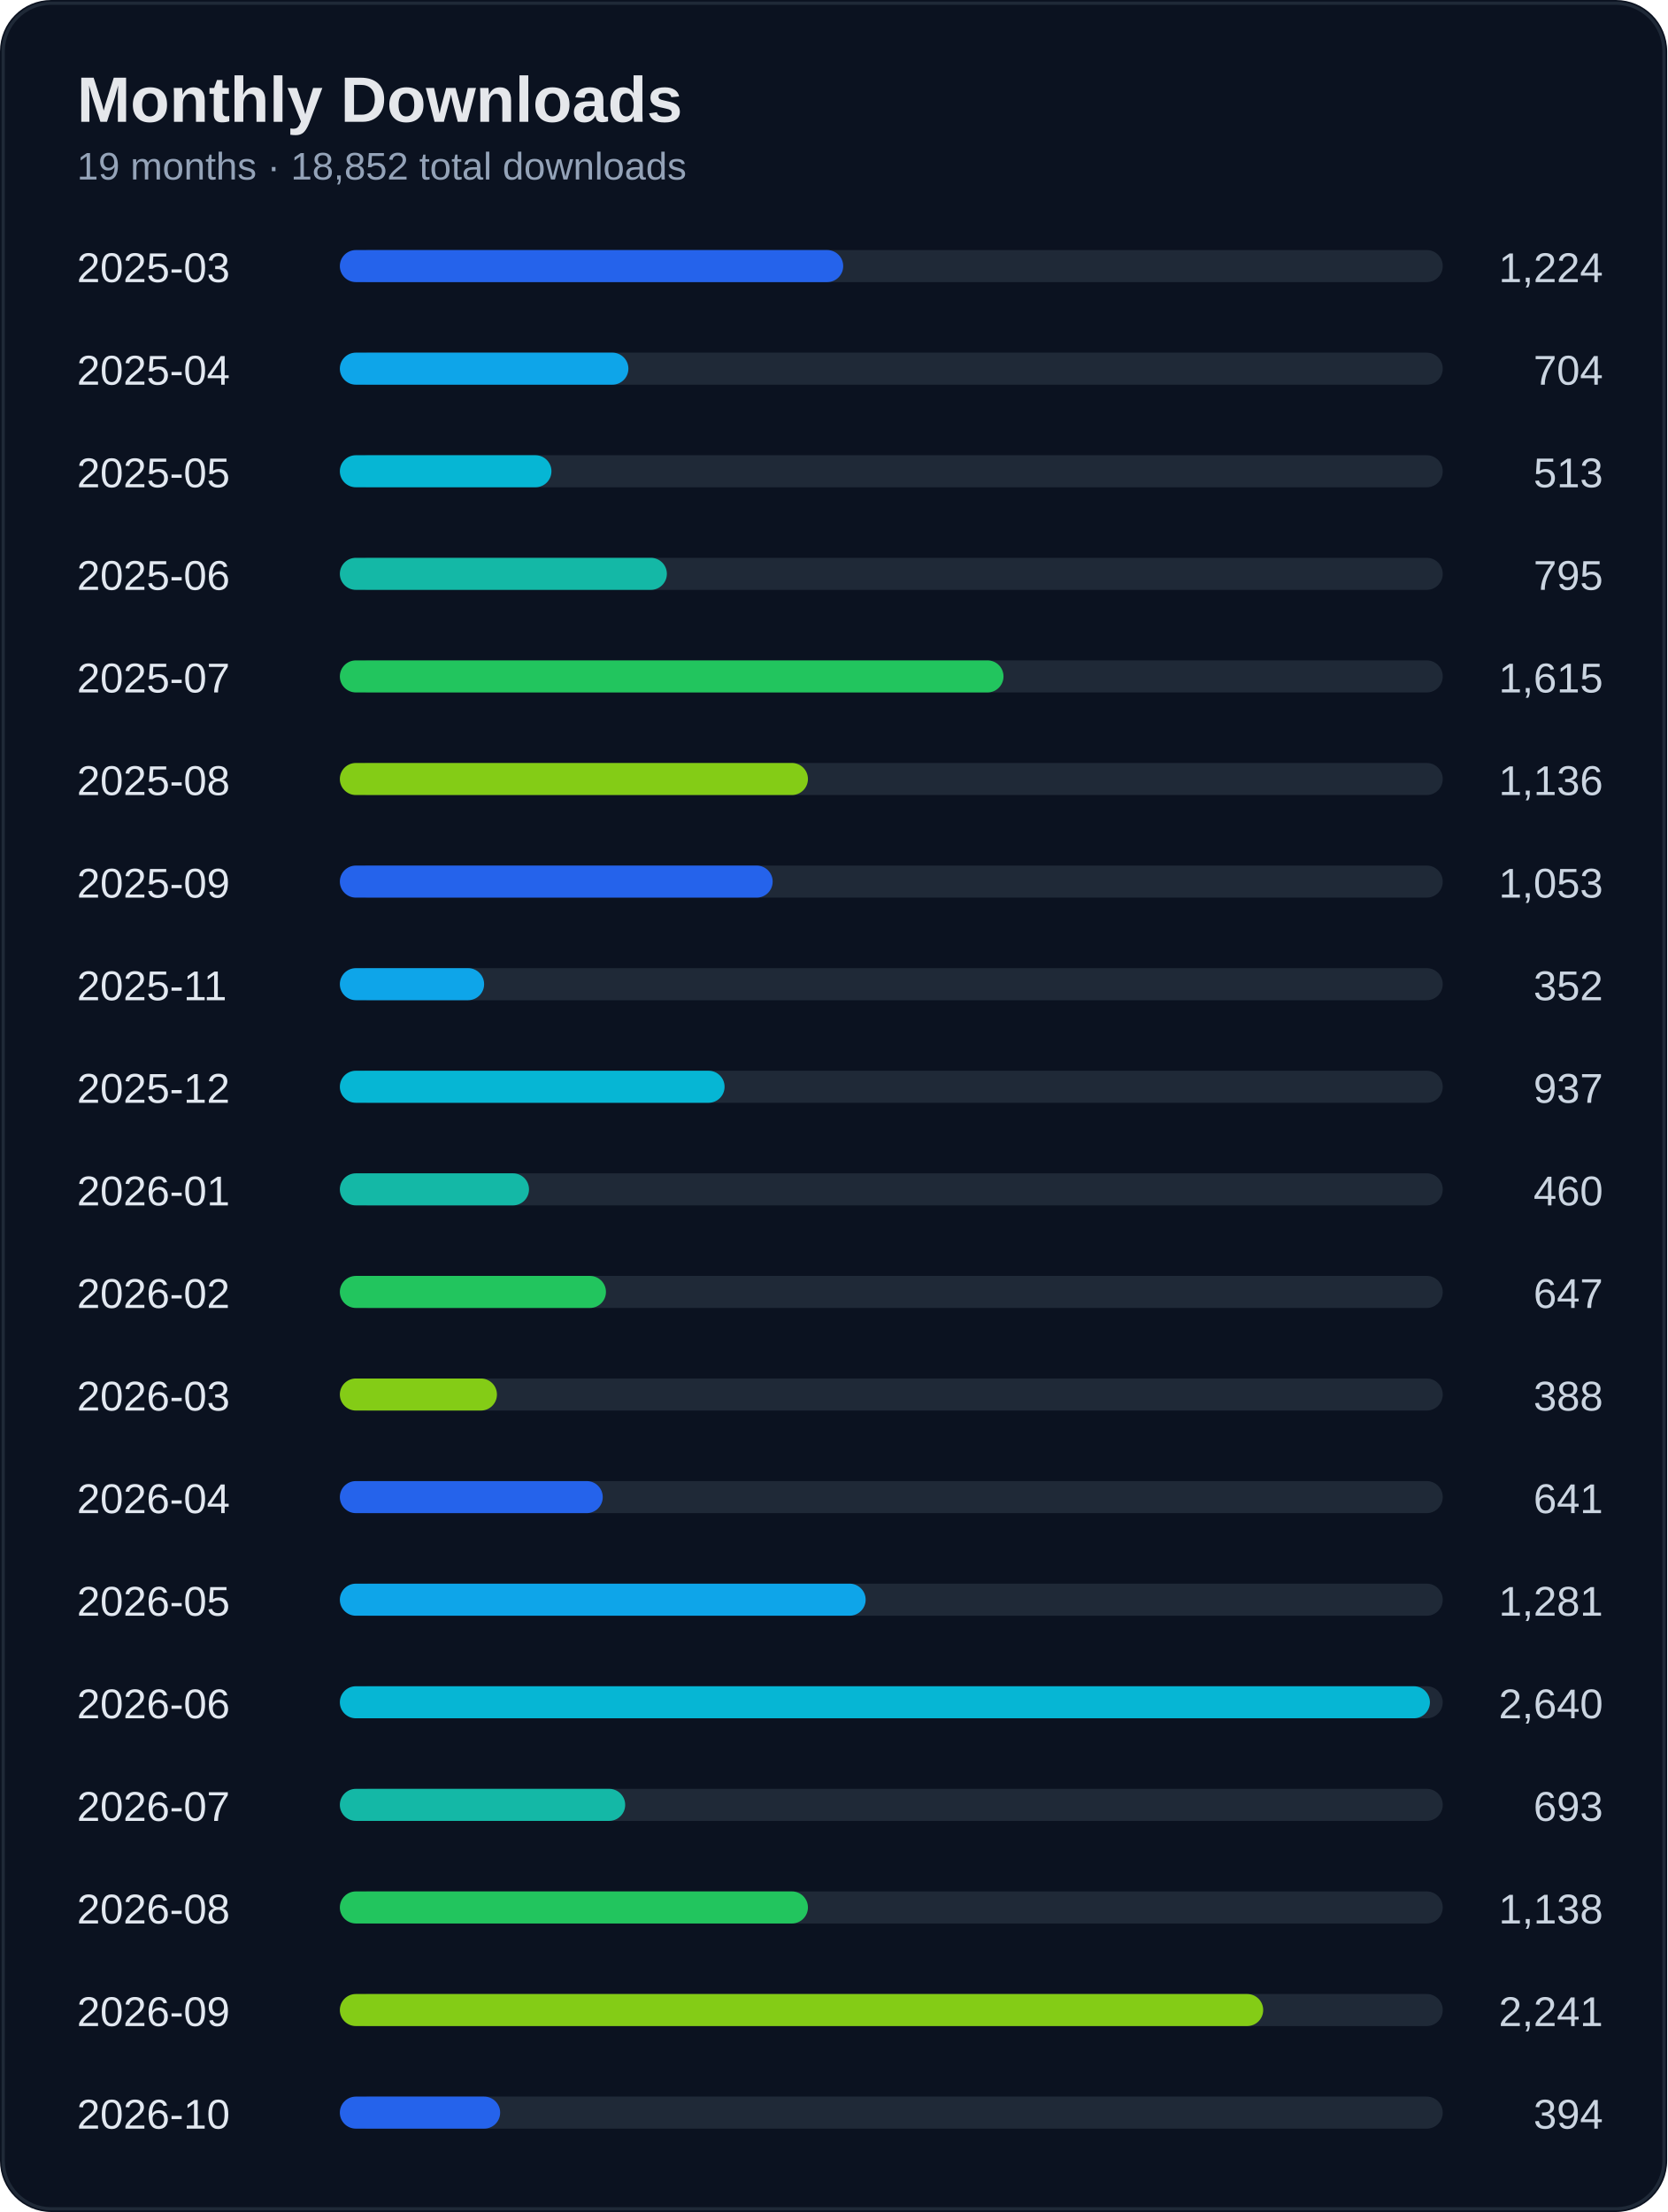
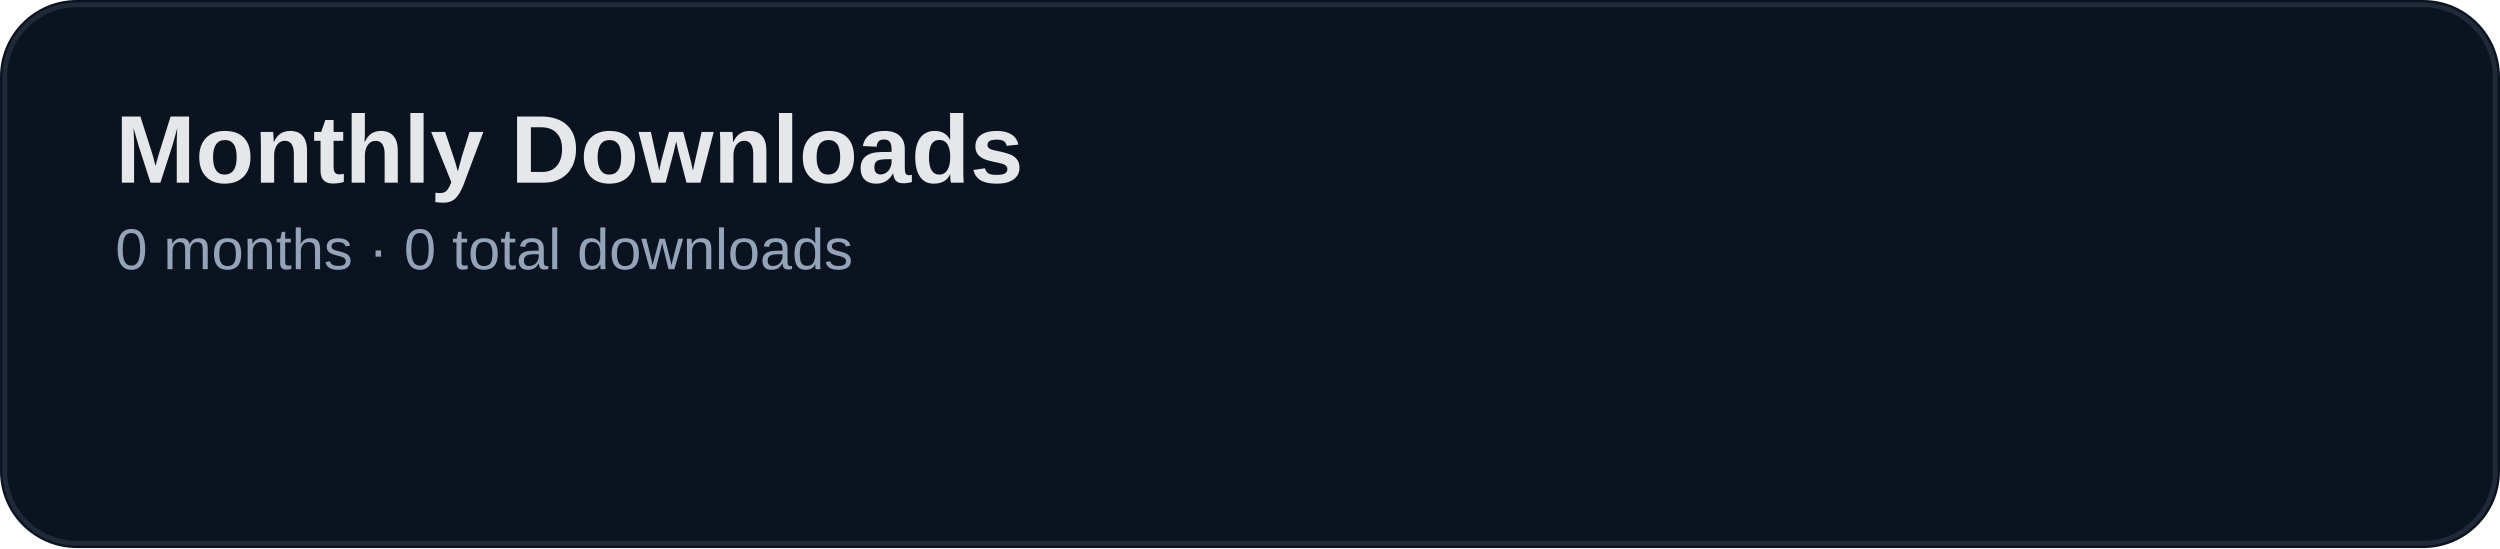
- <svg xmlns="http://www.w3.org/2000/svg" width="520" height="690" viewBox="0 0 520 690">
+ <svg xmlns="http://www.w3.org/2000/svg" width="520" height="114" viewBox="0 0 520 114">
  <rect width="100%" height="100%" rx="16" fill="#0b1220" />
-   <rect x="1" y="1" width="518" height="688" rx="15" fill="none" stroke="#1f2937" />
+   <rect x="1" y="1" width="518" height="112" rx="15" fill="none" stroke="#1f2937" />
  <text x="24" y="38" fill="#e5e7eb" font-size="20" font-weight="700" font-family="Segoe UI, Arial">Monthly Downloads</text>
-   <text x="24" y="56" fill="#94a3b8" font-size="12" font-family="Segoe UI, Arial">19 months · 18,852 total downloads</text>
-   <text x="24" y="88" fill="#e2e8f0" font-size="13" font-family="Segoe UI, Arial">2025-03</text>
-   <text x="500" y="88" fill="#cbd5e1" font-size="13" text-anchor="end" font-family="Segoe UI, Arial">1,224</text>
-   <rect x="110" y="78" width="340" height="10" rx="5" fill="#1f2937" />
-   <rect x="106" y="78" width="157" height="10" rx="5" fill="#2563eb" />
-   <text x="24" y="120" fill="#e2e8f0" font-size="13" font-family="Segoe UI, Arial">2025-04</text>
-   <text x="500" y="120" fill="#cbd5e1" font-size="13" text-anchor="end" font-family="Segoe UI, Arial">704</text>
-   <rect x="110" y="110" width="340" height="10" rx="5" fill="#1f2937" />
-   <rect x="106" y="110" width="90" height="10" rx="5" fill="#0ea5e9" />
-   <text x="24" y="152" fill="#e2e8f0" font-size="13" font-family="Segoe UI, Arial">2025-05</text>
-   <text x="500" y="152" fill="#cbd5e1" font-size="13" text-anchor="end" font-family="Segoe UI, Arial">513</text>
-   <rect x="110" y="142" width="340" height="10" rx="5" fill="#1f2937" />
-   <rect x="106" y="142" width="66" height="10" rx="5" fill="#06b6d4" />
-   <text x="24" y="184" fill="#e2e8f0" font-size="13" font-family="Segoe UI, Arial">2025-06</text>
-   <text x="500" y="184" fill="#cbd5e1" font-size="13" text-anchor="end" font-family="Segoe UI, Arial">795</text>
-   <rect x="110" y="174" width="340" height="10" rx="5" fill="#1f2937" />
-   <rect x="106" y="174" width="102" height="10" rx="5" fill="#14b8a6" />
-   <text x="24" y="216" fill="#e2e8f0" font-size="13" font-family="Segoe UI, Arial">2025-07</text>
-   <text x="500" y="216" fill="#cbd5e1" font-size="13" text-anchor="end" font-family="Segoe UI, Arial">1,615</text>
-   <rect x="110" y="206" width="340" height="10" rx="5" fill="#1f2937" />
-   <rect x="106" y="206" width="207" height="10" rx="5" fill="#22c55e" />
-   <text x="24" y="248" fill="#e2e8f0" font-size="13" font-family="Segoe UI, Arial">2025-08</text>
-   <text x="500" y="248" fill="#cbd5e1" font-size="13" text-anchor="end" font-family="Segoe UI, Arial">1,136</text>
-   <rect x="110" y="238" width="340" height="10" rx="5" fill="#1f2937" />
-   <rect x="106" y="238" width="146" height="10" rx="5" fill="#84cc16" />
-   <text x="24" y="280" fill="#e2e8f0" font-size="13" font-family="Segoe UI, Arial">2025-09</text>
-   <text x="500" y="280" fill="#cbd5e1" font-size="13" text-anchor="end" font-family="Segoe UI, Arial">1,053</text>
-   <rect x="110" y="270" width="340" height="10" rx="5" fill="#1f2937" />
-   <rect x="106" y="270" width="135" height="10" rx="5" fill="#2563eb" />
-   <text x="24" y="312" fill="#e2e8f0" font-size="13" font-family="Segoe UI, Arial">2025-11</text>
-   <text x="500" y="312" fill="#cbd5e1" font-size="13" text-anchor="end" font-family="Segoe UI, Arial">352</text>
-   <rect x="110" y="302" width="340" height="10" rx="5" fill="#1f2937" />
-   <rect x="106" y="302" width="45" height="10" rx="5" fill="#0ea5e9" />
-   <text x="24" y="344" fill="#e2e8f0" font-size="13" font-family="Segoe UI, Arial">2025-12</text>
-   <text x="500" y="344" fill="#cbd5e1" font-size="13" text-anchor="end" font-family="Segoe UI, Arial">937</text>
-   <rect x="110" y="334" width="340" height="10" rx="5" fill="#1f2937" />
-   <rect x="106" y="334" width="120" height="10" rx="5" fill="#06b6d4" />
-   <text x="24" y="376" fill="#e2e8f0" font-size="13" font-family="Segoe UI, Arial">2026-01</text>
-   <text x="500" y="376" fill="#cbd5e1" font-size="13" text-anchor="end" font-family="Segoe UI, Arial">460</text>
-   <rect x="110" y="366" width="340" height="10" rx="5" fill="#1f2937" />
-   <rect x="106" y="366" width="59" height="10" rx="5" fill="#14b8a6" />
-   <text x="24" y="408" fill="#e2e8f0" font-size="13" font-family="Segoe UI, Arial">2026-02</text>
-   <text x="500" y="408" fill="#cbd5e1" font-size="13" text-anchor="end" font-family="Segoe UI, Arial">647</text>
-   <rect x="110" y="398" width="340" height="10" rx="5" fill="#1f2937" />
-   <rect x="106" y="398" width="83" height="10" rx="5" fill="#22c55e" />
-   <text x="24" y="440" fill="#e2e8f0" font-size="13" font-family="Segoe UI, Arial">2026-03</text>
-   <text x="500" y="440" fill="#cbd5e1" font-size="13" text-anchor="end" font-family="Segoe UI, Arial">388</text>
-   <rect x="110" y="430" width="340" height="10" rx="5" fill="#1f2937" />
-   <rect x="106" y="430" width="49" height="10" rx="5" fill="#84cc16" />
-   <text x="24" y="472" fill="#e2e8f0" font-size="13" font-family="Segoe UI, Arial">2026-04</text>
-   <text x="500" y="472" fill="#cbd5e1" font-size="13" text-anchor="end" font-family="Segoe UI, Arial">641</text>
-   <rect x="110" y="462" width="340" height="10" rx="5" fill="#1f2937" />
-   <rect x="106" y="462" width="82" height="10" rx="5" fill="#2563eb" />
-   <text x="24" y="504" fill="#e2e8f0" font-size="13" font-family="Segoe UI, Arial">2026-05</text>
-   <text x="500" y="504" fill="#cbd5e1" font-size="13" text-anchor="end" font-family="Segoe UI, Arial">1,281</text>
-   <rect x="110" y="494" width="340" height="10" rx="5" fill="#1f2937" />
-   <rect x="106" y="494" width="164" height="10" rx="5" fill="#0ea5e9" />
-   <text x="24" y="536" fill="#e2e8f0" font-size="13" font-family="Segoe UI, Arial">2026-06</text>
-   <text x="500" y="536" fill="#cbd5e1" font-size="13" text-anchor="end" font-family="Segoe UI, Arial">2,640</text>
-   <rect x="110" y="526" width="340" height="10" rx="5" fill="#1f2937" />
-   <rect x="106" y="526" width="340" height="10" rx="5" fill="#06b6d4" />
-   <text x="24" y="568" fill="#e2e8f0" font-size="13" font-family="Segoe UI, Arial">2026-07</text>
-   <text x="500" y="568" fill="#cbd5e1" font-size="13" text-anchor="end" font-family="Segoe UI, Arial">693</text>
-   <rect x="110" y="558" width="340" height="10" rx="5" fill="#1f2937" />
-   <rect x="106" y="558" width="89" height="10" rx="5" fill="#14b8a6" />
-   <text x="24" y="600" fill="#e2e8f0" font-size="13" font-family="Segoe UI, Arial">2026-08</text>
-   <text x="500" y="600" fill="#cbd5e1" font-size="13" text-anchor="end" font-family="Segoe UI, Arial">1,138</text>
-   <rect x="110" y="590" width="340" height="10" rx="5" fill="#1f2937" />
-   <rect x="106" y="590" width="146" height="10" rx="5" fill="#22c55e" />
-   <text x="24" y="632" fill="#e2e8f0" font-size="13" font-family="Segoe UI, Arial">2026-09</text>
-   <text x="500" y="632" fill="#cbd5e1" font-size="13" text-anchor="end" font-family="Segoe UI, Arial">2,241</text>
-   <rect x="110" y="622" width="340" height="10" rx="5" fill="#1f2937" />
-   <rect x="106" y="622" width="288" height="10" rx="5" fill="#84cc16" />
-   <text x="24" y="664" fill="#e2e8f0" font-size="13" font-family="Segoe UI, Arial">2026-10</text>
-   <text x="500" y="664" fill="#cbd5e1" font-size="13" text-anchor="end" font-family="Segoe UI, Arial">394</text>
-   <rect x="110" y="654" width="340" height="10" rx="5" fill="#1f2937" />
-   <rect x="106" y="654" width="50" height="10" rx="5" fill="#2563eb" />
+   <text x="24" y="56" fill="#94a3b8" font-size="12" font-family="Segoe UI, Arial">0 months · 0 total downloads</text>
</svg>
